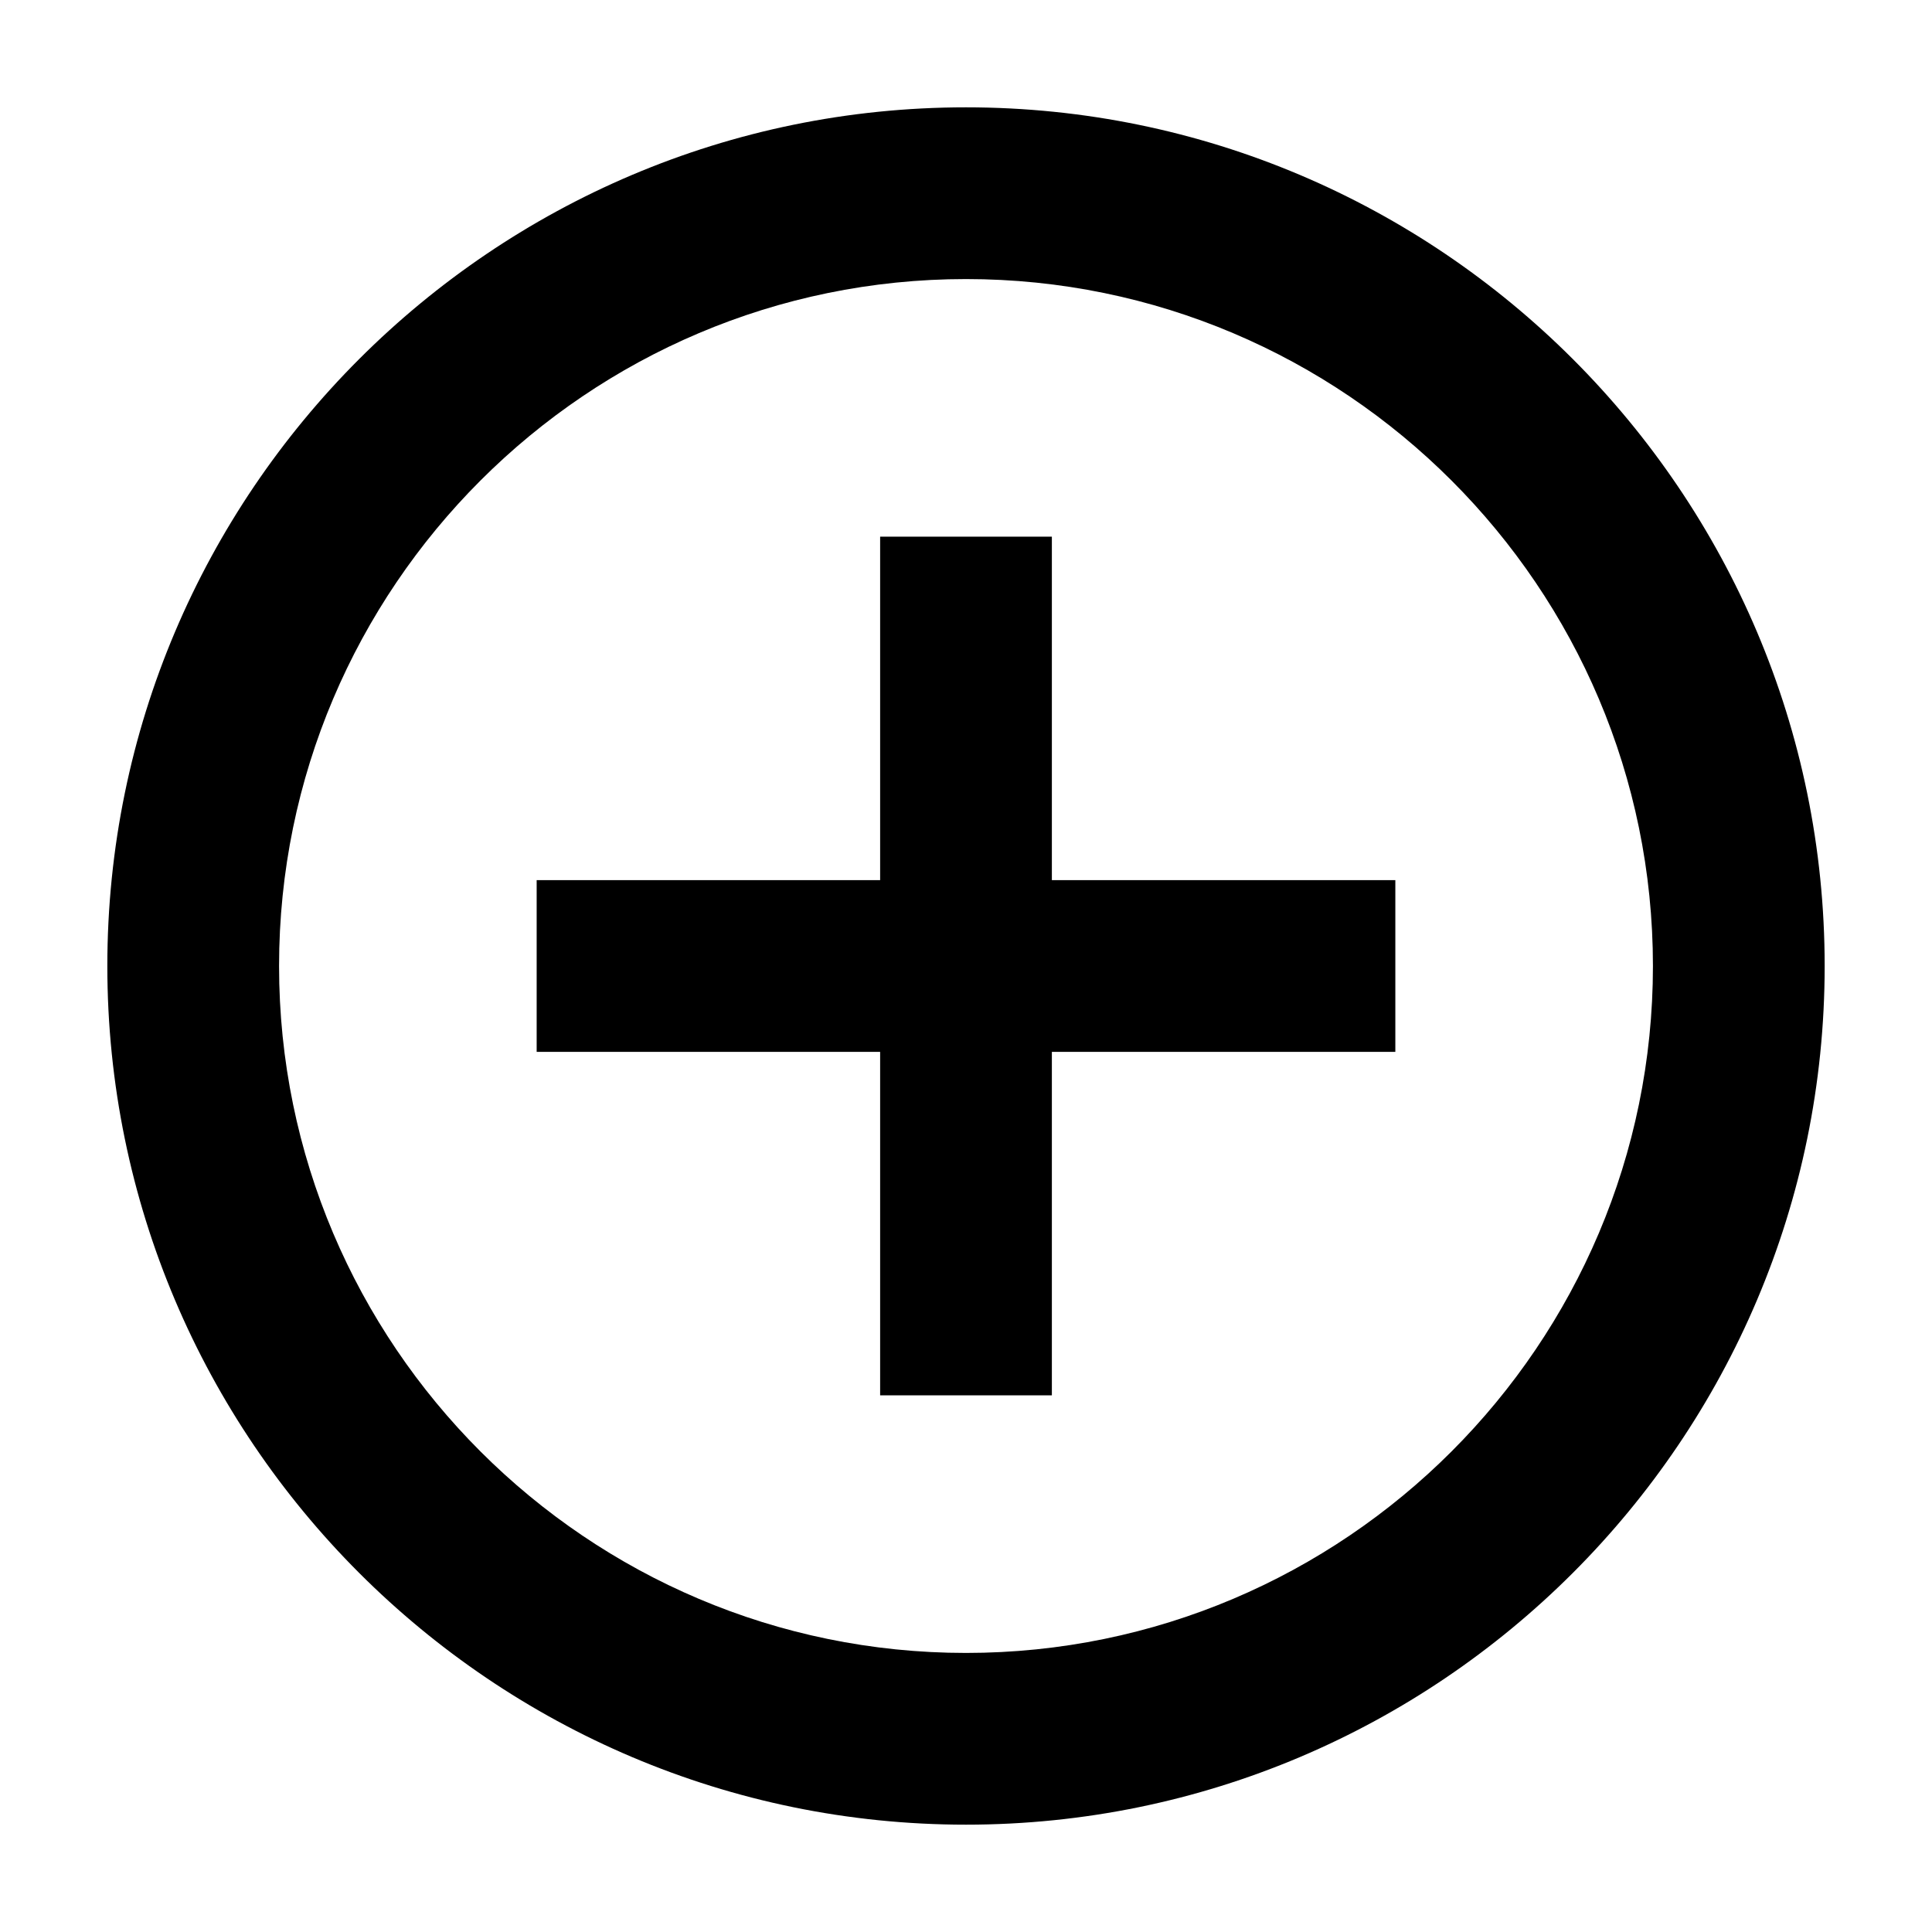
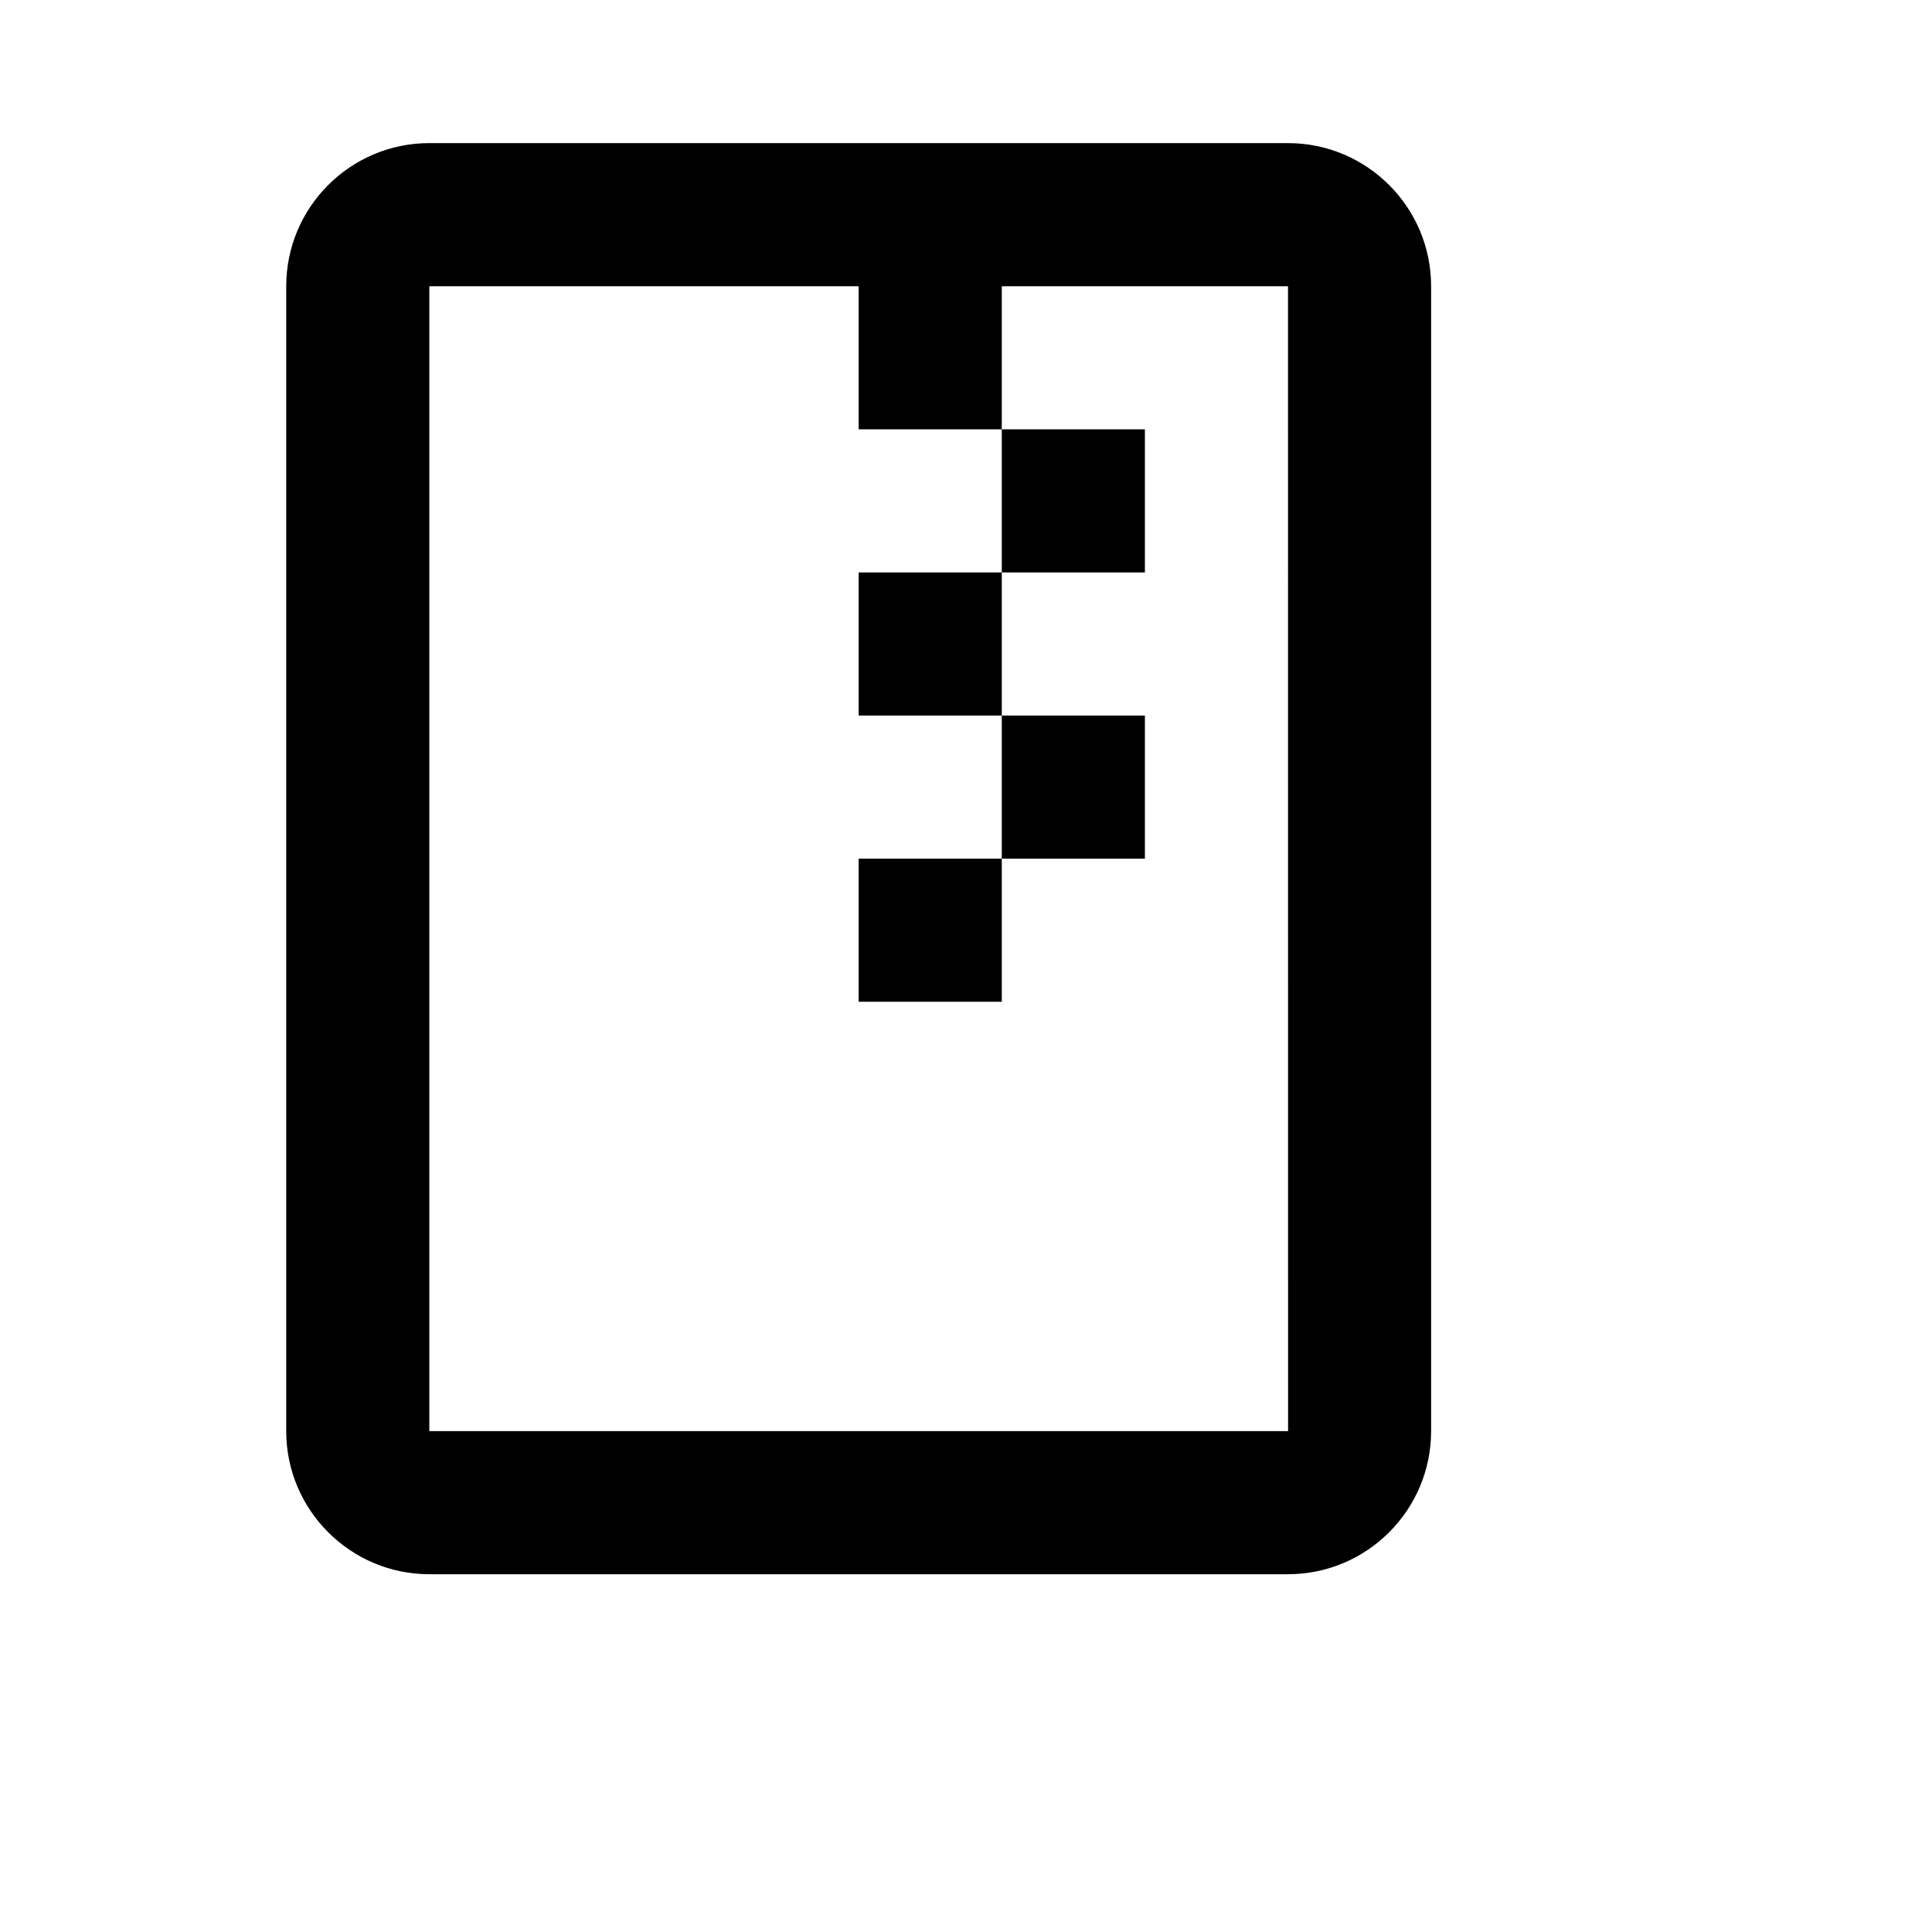
- <svg xmlns="http://www.w3.org/2000/svg" viewBox="0 0 2160 2160" height="18pt" width="18pt">
-   <g fill-rule="evenodd" transform="translate(120 120)">
-     <path d="M960 1728c-423.456 0-768-344.544-768-768s344.544-768 768-768 768 344.544 768 768-344.544 768-768 768M960 0C430.656 0 0 430.656 0 960s430.656 960 960 960 960-430.656 960-960S1489.344 0 960 0" />
-     <path d="M1056 480H864v384H480v192h384v384h192v-384h384V864h-384z" />
-   </g>
+ <svg xmlns="http://www.w3.org/2000/svg" viewBox="0 0 2160 2160" version="1.1" height="18pt" width="18pt">
+   <path d="M1440 160H480c-88.24 0-160 71.68-160 160v1280c0 88.24 71.76 160 160 160h960c88.24 0 160-71.76 160-160V320c0-88.32-71.76-160-160-160zM480 1600V320h480v160h160V320h320l.08 1280H480zm640-1120h160v160h-160V480zM960 640h160v160H960V640zm160 160h160v160h-160V800zM960 960h160v160H960V960z" stroke="none" stroke-width="1" fill-rule="evenodd" />
</svg>
